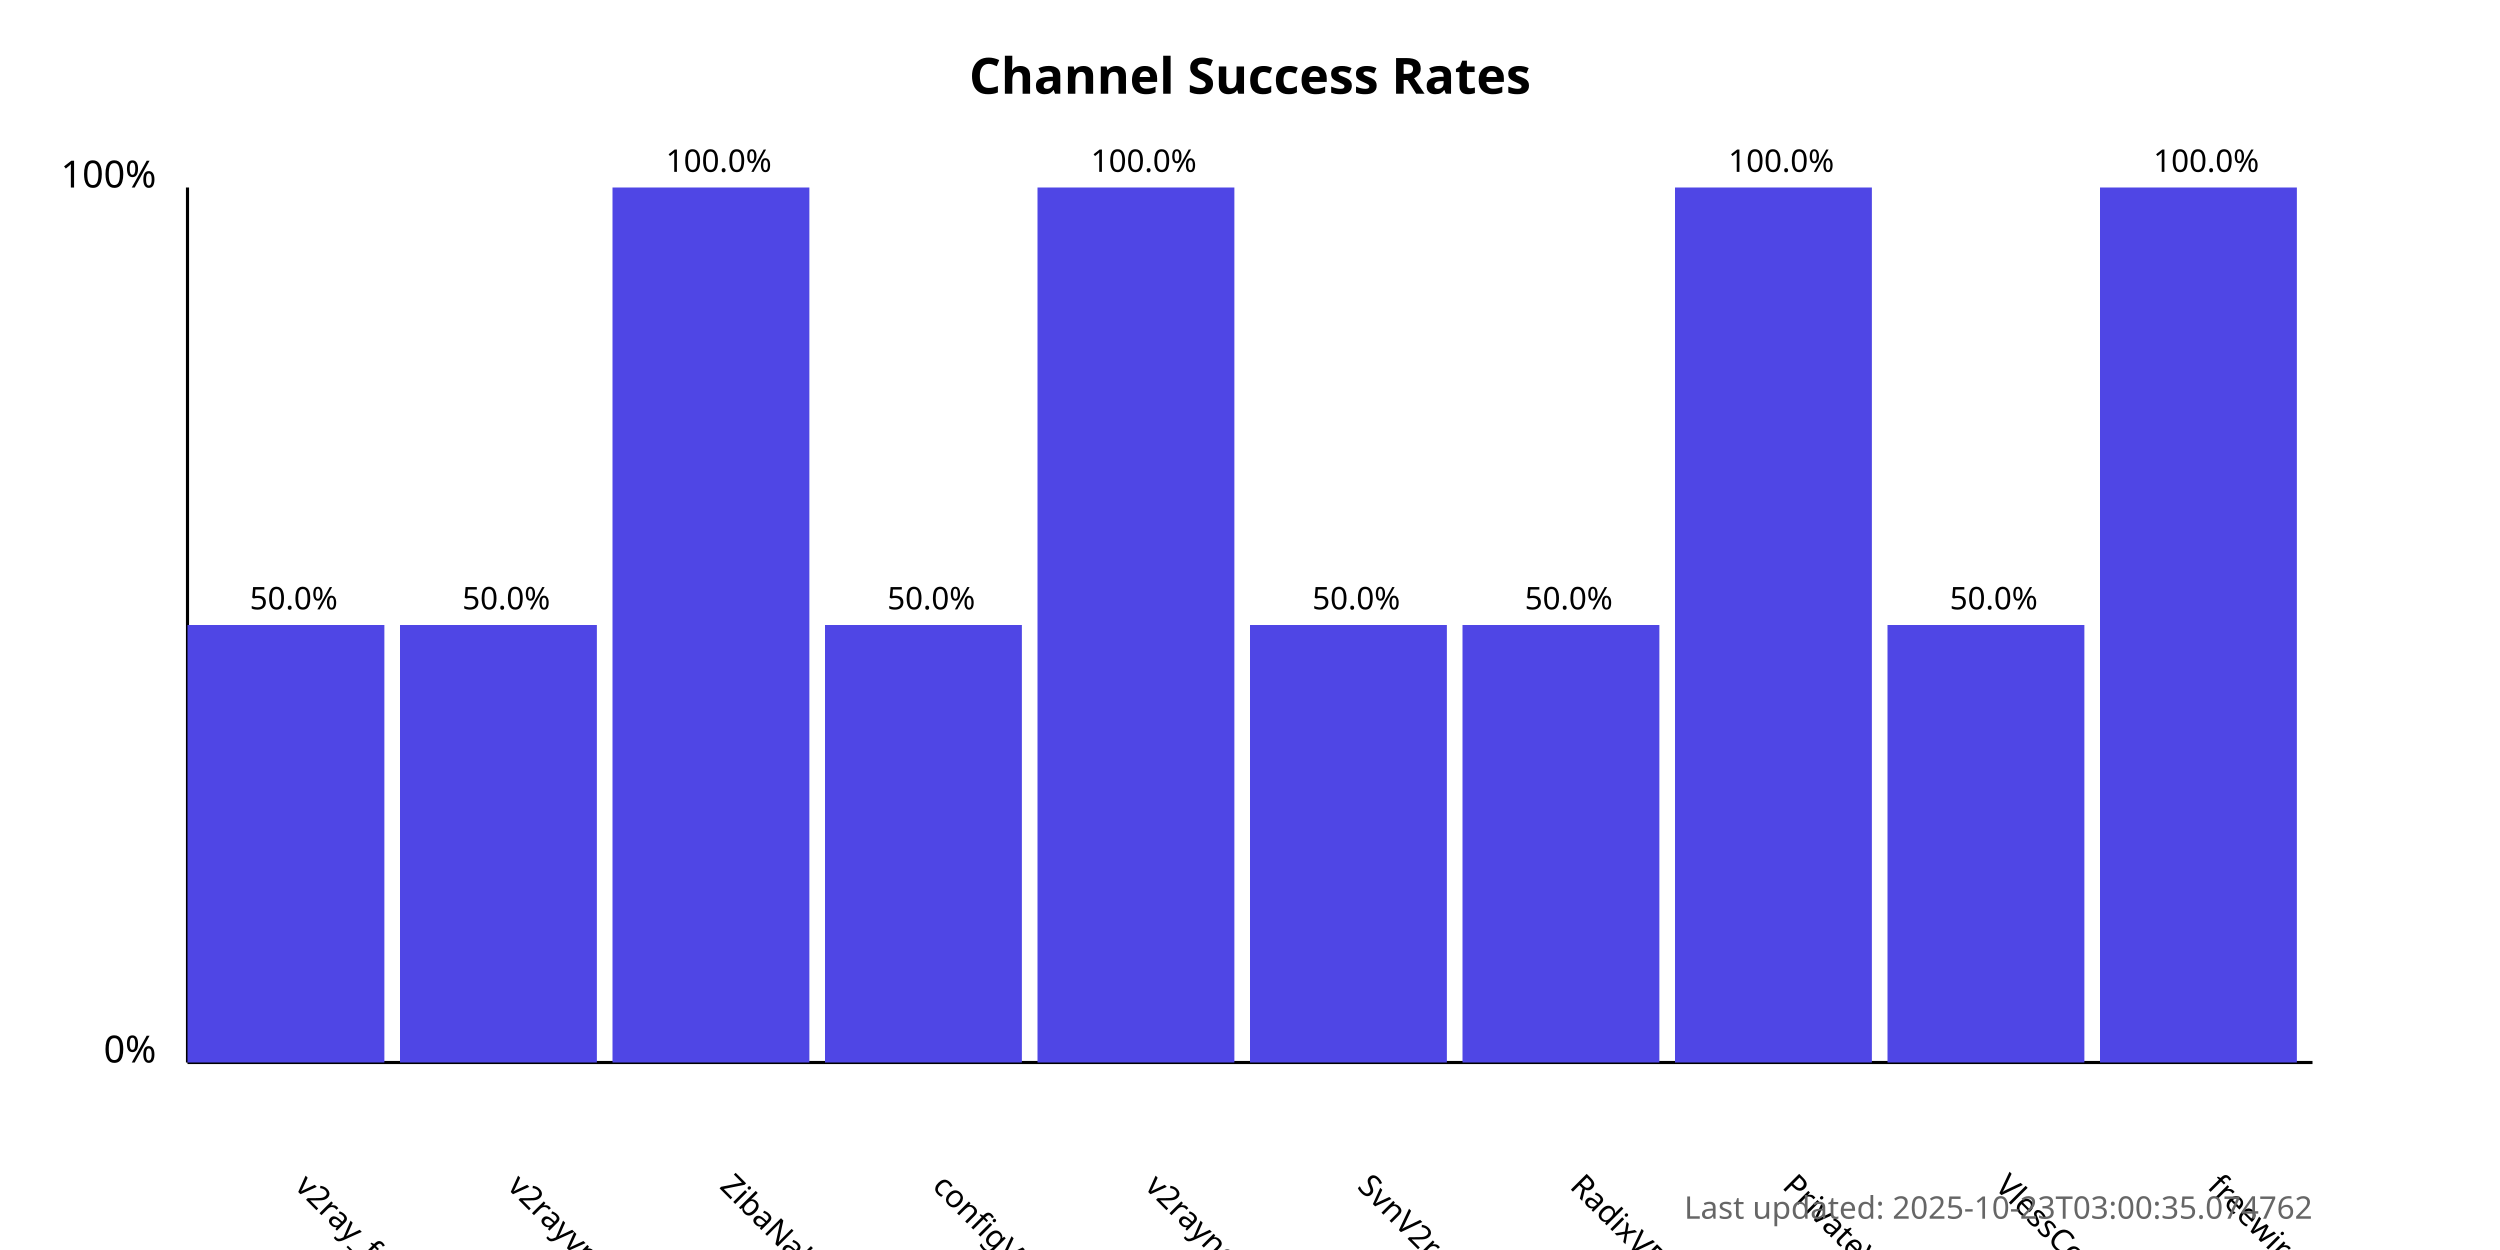
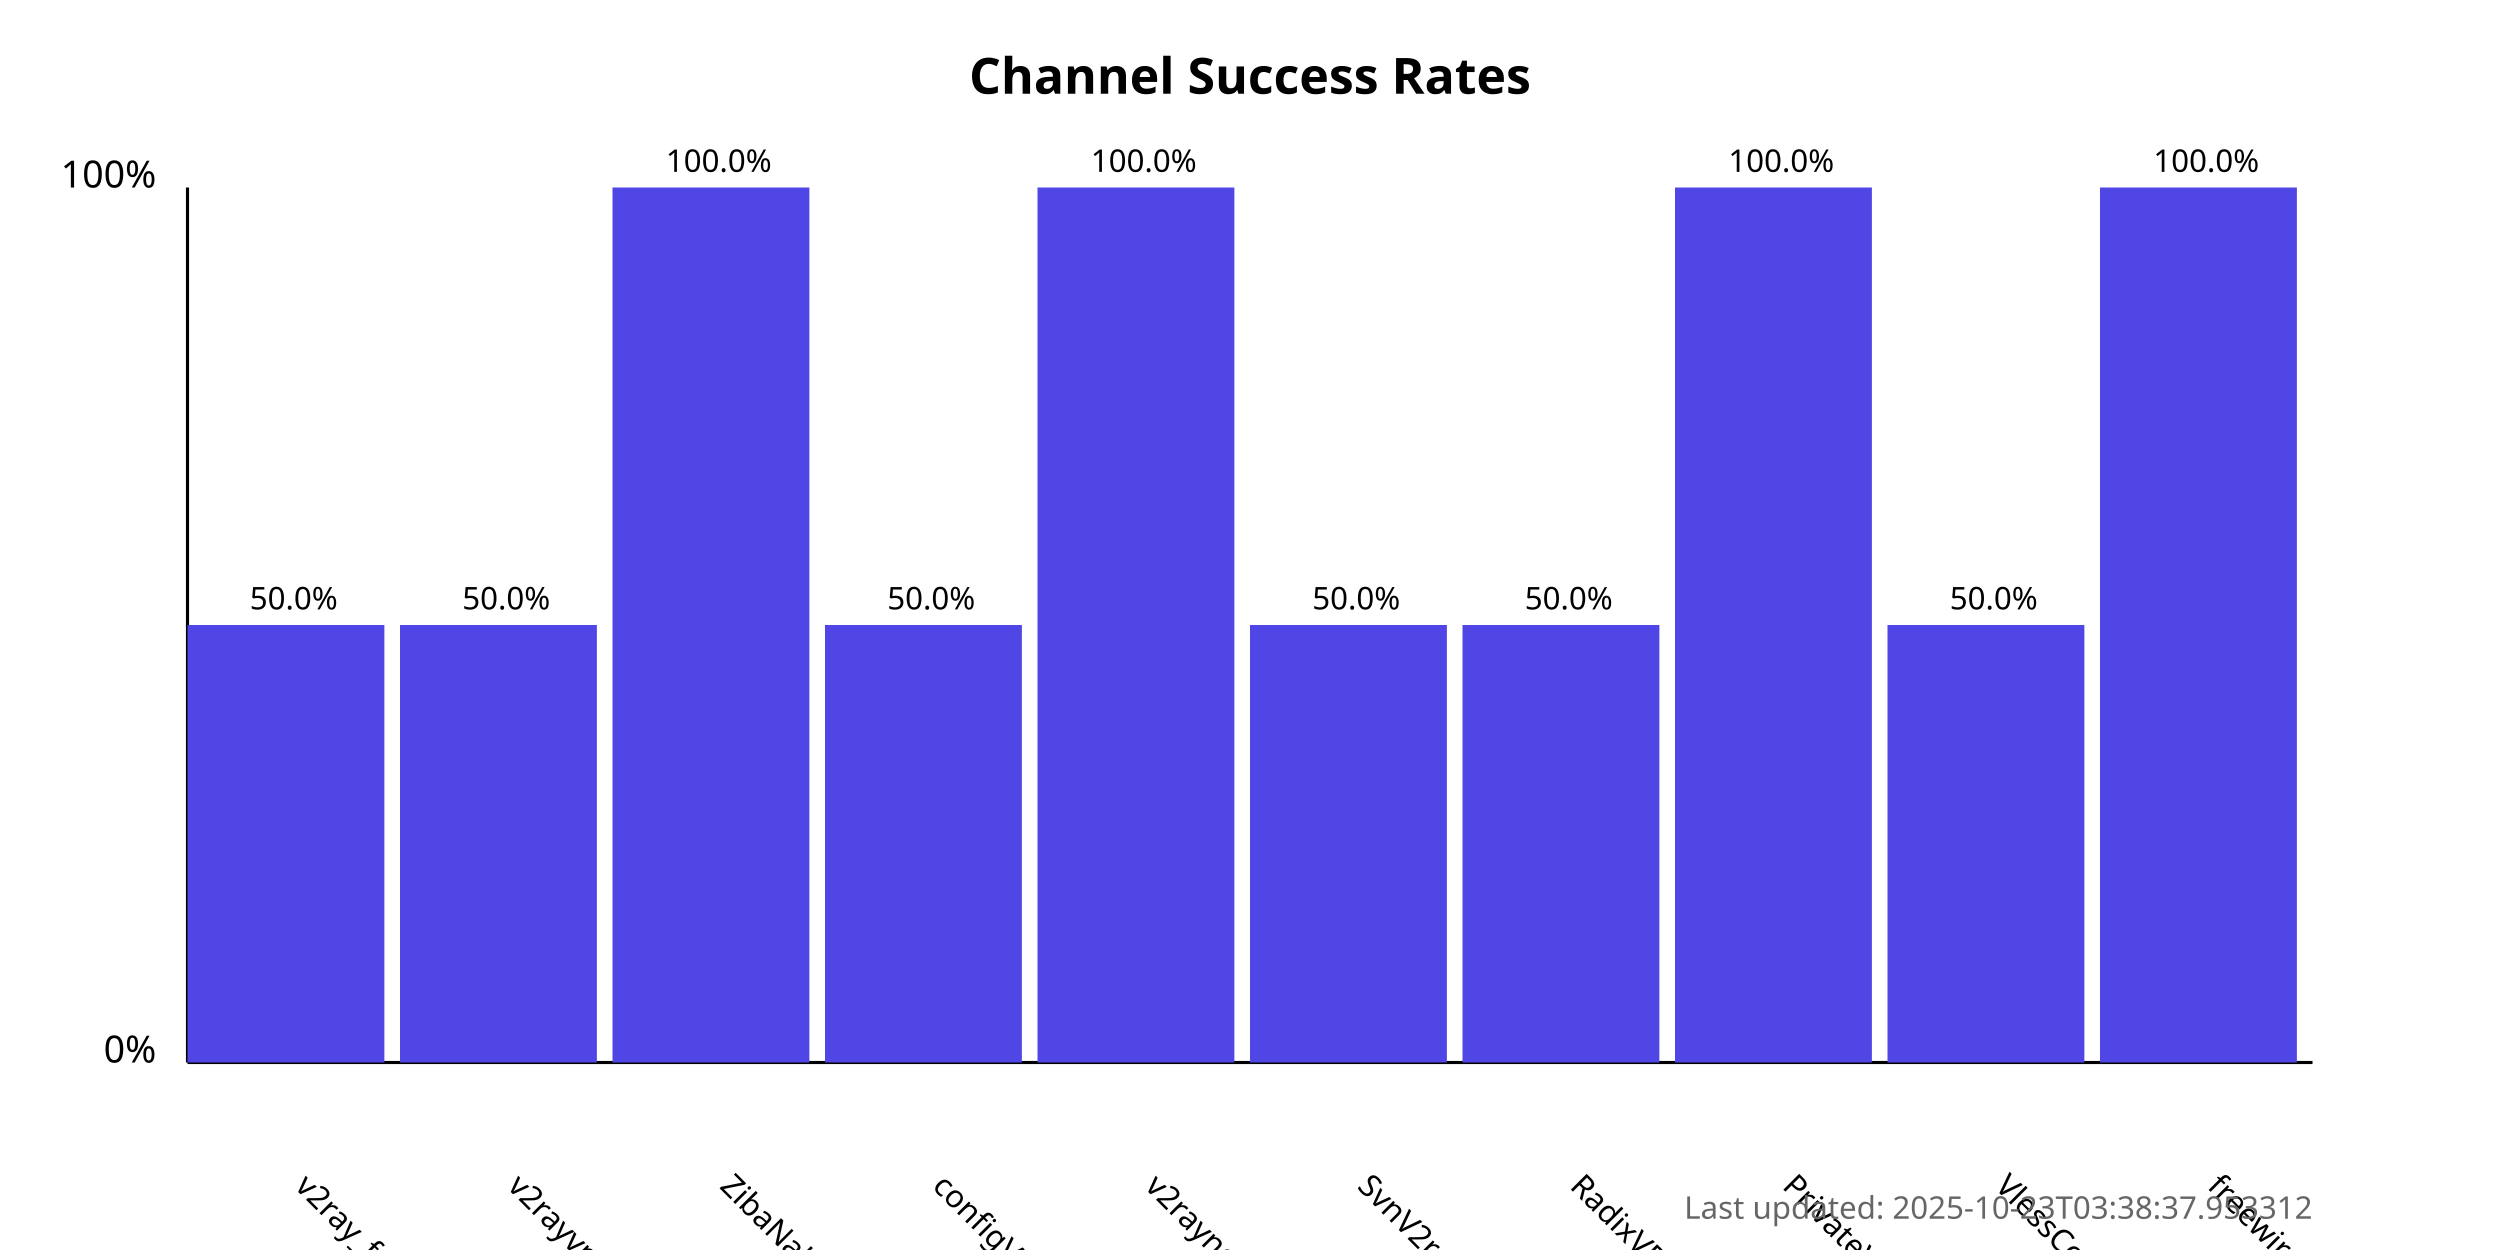
<svg xmlns="http://www.w3.org/2000/svg" width="800" height="400">
  <style>
            .chart-title { font: bold 16px sans-serif; }
            .axis-label { font: 12px sans-serif; }
            .tick-label { font: 10px sans-serif; }
            .bar { fill: #4f46e5; }
            .bar:hover { fill: #6366f1; }
            .timestamp { font: 10px sans-serif; fill: #666; }
        </style>
  <text x="400.0" y="30" text-anchor="middle" class="chart-title">
            Channel Success Rates
        </text>
  <line x1="60" y1="340" x2="60" y2="60" stroke="black" stroke-width="1" />
  <line x1="60" y1="340" x2="740" y2="340" stroke="black" stroke-width="1" />
  <text x="50" y="340" text-anchor="end" class="axis-label">0%</text>
  <text x="50" y="60" text-anchor="end" class="axis-label">100%</text>
  <g>
    <rect x="60" y="200.0" width="63.0" height="140.0" class="bar" />
    <text x="94.0" y="380" transform="rotate(45, 94.0, 380)" text-anchor="start" class="tick-label">
                v2ray_free_conf
            </text>
    <text x="94.0" y="195.0" text-anchor="middle" class="tick-label">
                50.0%
            </text>
  </g>
  <g>
    <rect x="128.0" y="200.0" width="63.0" height="140.0" class="bar" />
    <text x="162.0" y="380" transform="rotate(45, 162.0, 380)" text-anchor="start" class="tick-label">
                v2rayvpno
            </text>
    <text x="162.0" y="195.0" text-anchor="middle" class="tick-label">
                50.0%
            </text>
  </g>
  <g>
    <rect x="196.0" y="60.0" width="63.0" height="280.0" class="bar" />
    <text x="230.0" y="380" transform="rotate(45, 230.0, 380)" text-anchor="start" class="tick-label">
                ZibaNabz
            </text>
    <text x="230.0" y="55.0" text-anchor="middle" class="tick-label">
                100.0%
            </text>
  </g>
  <g>
    <rect x="264.0" y="200.0" width="63.0" height="140.0" class="bar" />
    <text x="298.0" y="380" transform="rotate(45, 298.0, 380)" text-anchor="start" class="tick-label">
                configV2rayForFree
            </text>
    <text x="298.0" y="195.0" text-anchor="middle" class="tick-label">
                50.0%
            </text>
  </g>
  <g>
    <rect x="332.0" y="60.0" width="63.0" height="280.0" class="bar" />
    <text x="366.0" y="380" transform="rotate(45, 366.0, 380)" text-anchor="start" class="tick-label">
                v2rayngvpn
            </text>
    <text x="366.0" y="55.0" text-anchor="middle" class="tick-label">
                100.0%
            </text>
  </g>
  <g>
    <rect x="400.0" y="200.0" width="63.0" height="140.0" class="bar" />
    <text x="434.0" y="380" transform="rotate(45, 434.0, 380)" text-anchor="start" class="tick-label">
                SvnV2ray
            </text>
    <text x="434.0" y="195.0" text-anchor="middle" class="tick-label">
                50.0%
            </text>
  </g>
  <g>
    <rect x="468.0" y="200.0" width="63.0" height="140.0" class="bar" />
    <text x="502.0" y="380" transform="rotate(45, 502.0, 380)" text-anchor="start" class="tick-label">
                RadixVPN
            </text>
    <text x="502.0" y="195.0" text-anchor="middle" class="tick-label">
                50.0%
            </text>
  </g>
  <g>
    <rect x="536.0" y="60.0" width="63.0" height="280.0" class="bar" />
    <text x="570.0" y="380" transform="rotate(45, 570.0, 380)" text-anchor="start" class="tick-label">
                PrivateVPNs
            </text>
    <text x="570.0" y="55.0" text-anchor="middle" class="tick-label">
                100.0%
            </text>
  </g>
  <g>
    <rect x="604.0" y="200.0" width="63.0" height="140.0" class="bar" />
    <text x="638.0" y="380" transform="rotate(45, 638.0, 380)" text-anchor="start" class="tick-label">
                VlessConfig
            </text>
    <text x="638.0" y="195.0" text-anchor="middle" class="tick-label">
                50.0%
            </text>
  </g>
  <g>
    <rect x="672.0" y="60.0" width="63.0" height="280.0" class="bar" />
    <text x="706.0" y="380" transform="rotate(45, 706.0, 380)" text-anchor="start" class="tick-label">
                freewireguard
            </text>
    <text x="706.0" y="55.0" text-anchor="middle" class="tick-label">
                100.0%
            </text>
  </g>
  <text x="740" y="390" text-anchor="end" class="timestamp">
-             Last updated: 2025-10-23T03:00:35.074762
+             Last updated: 2025-10-23T03:38:37.953312
        </text>
</svg>
